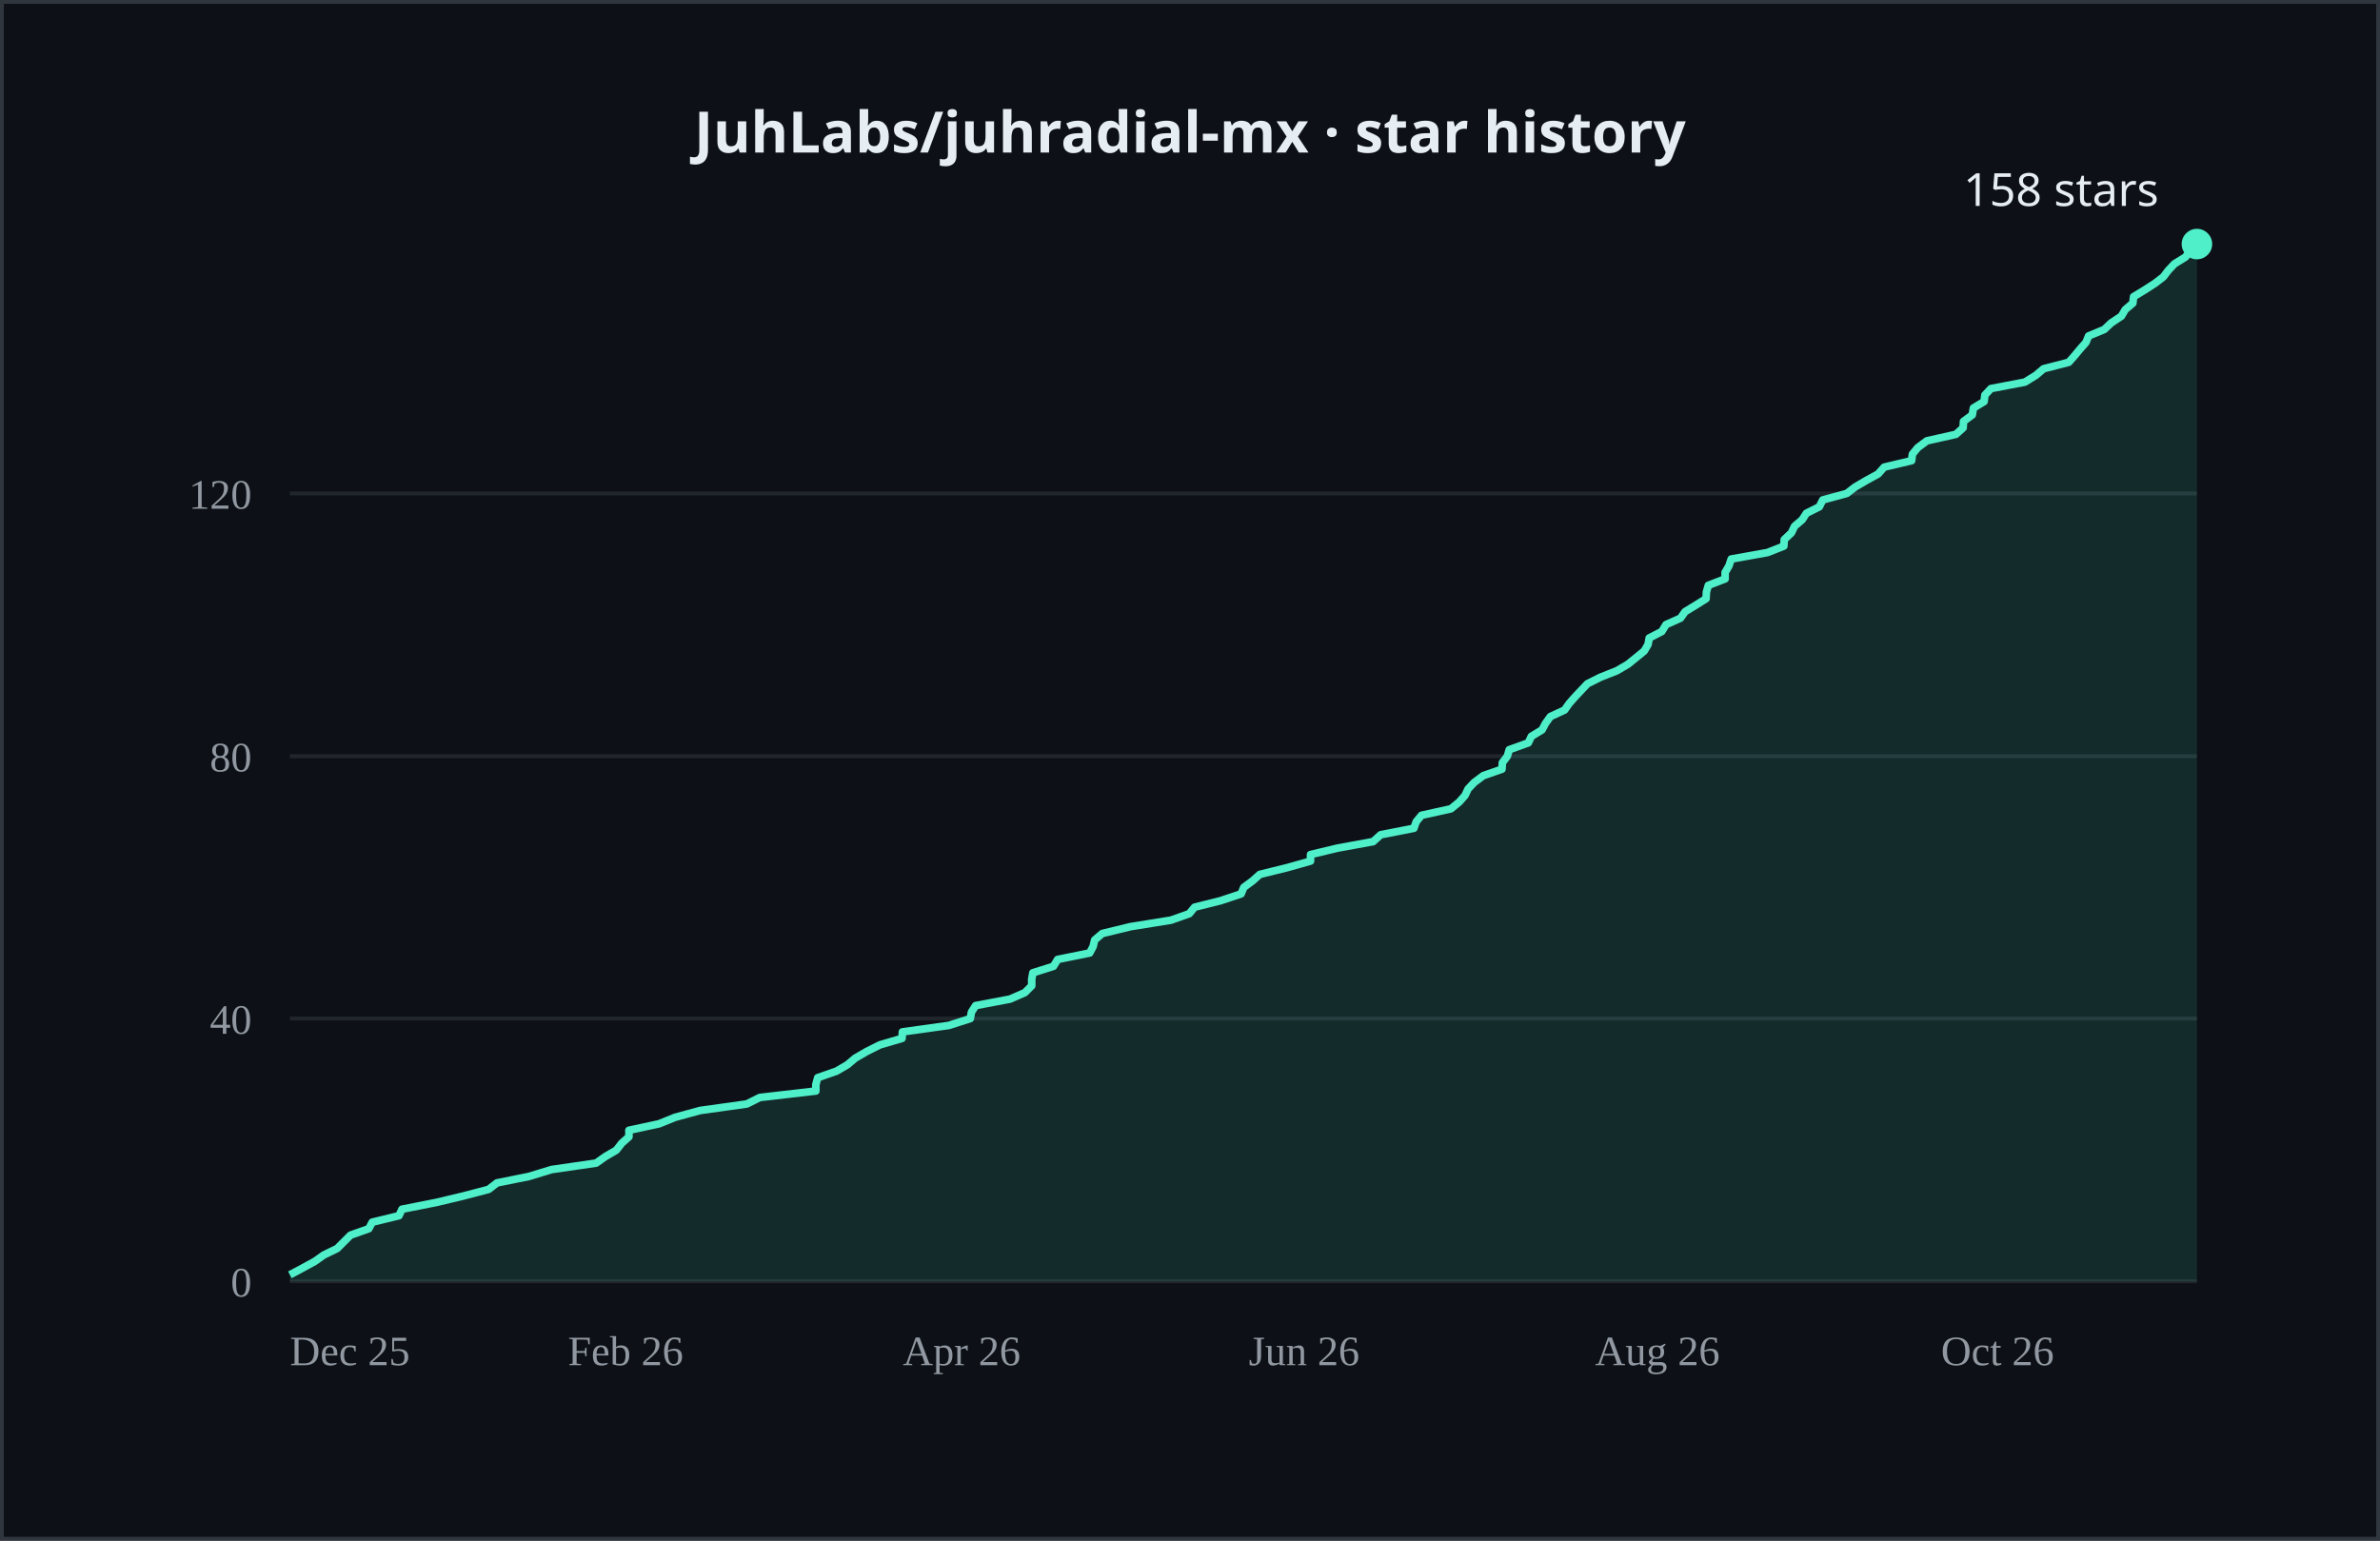
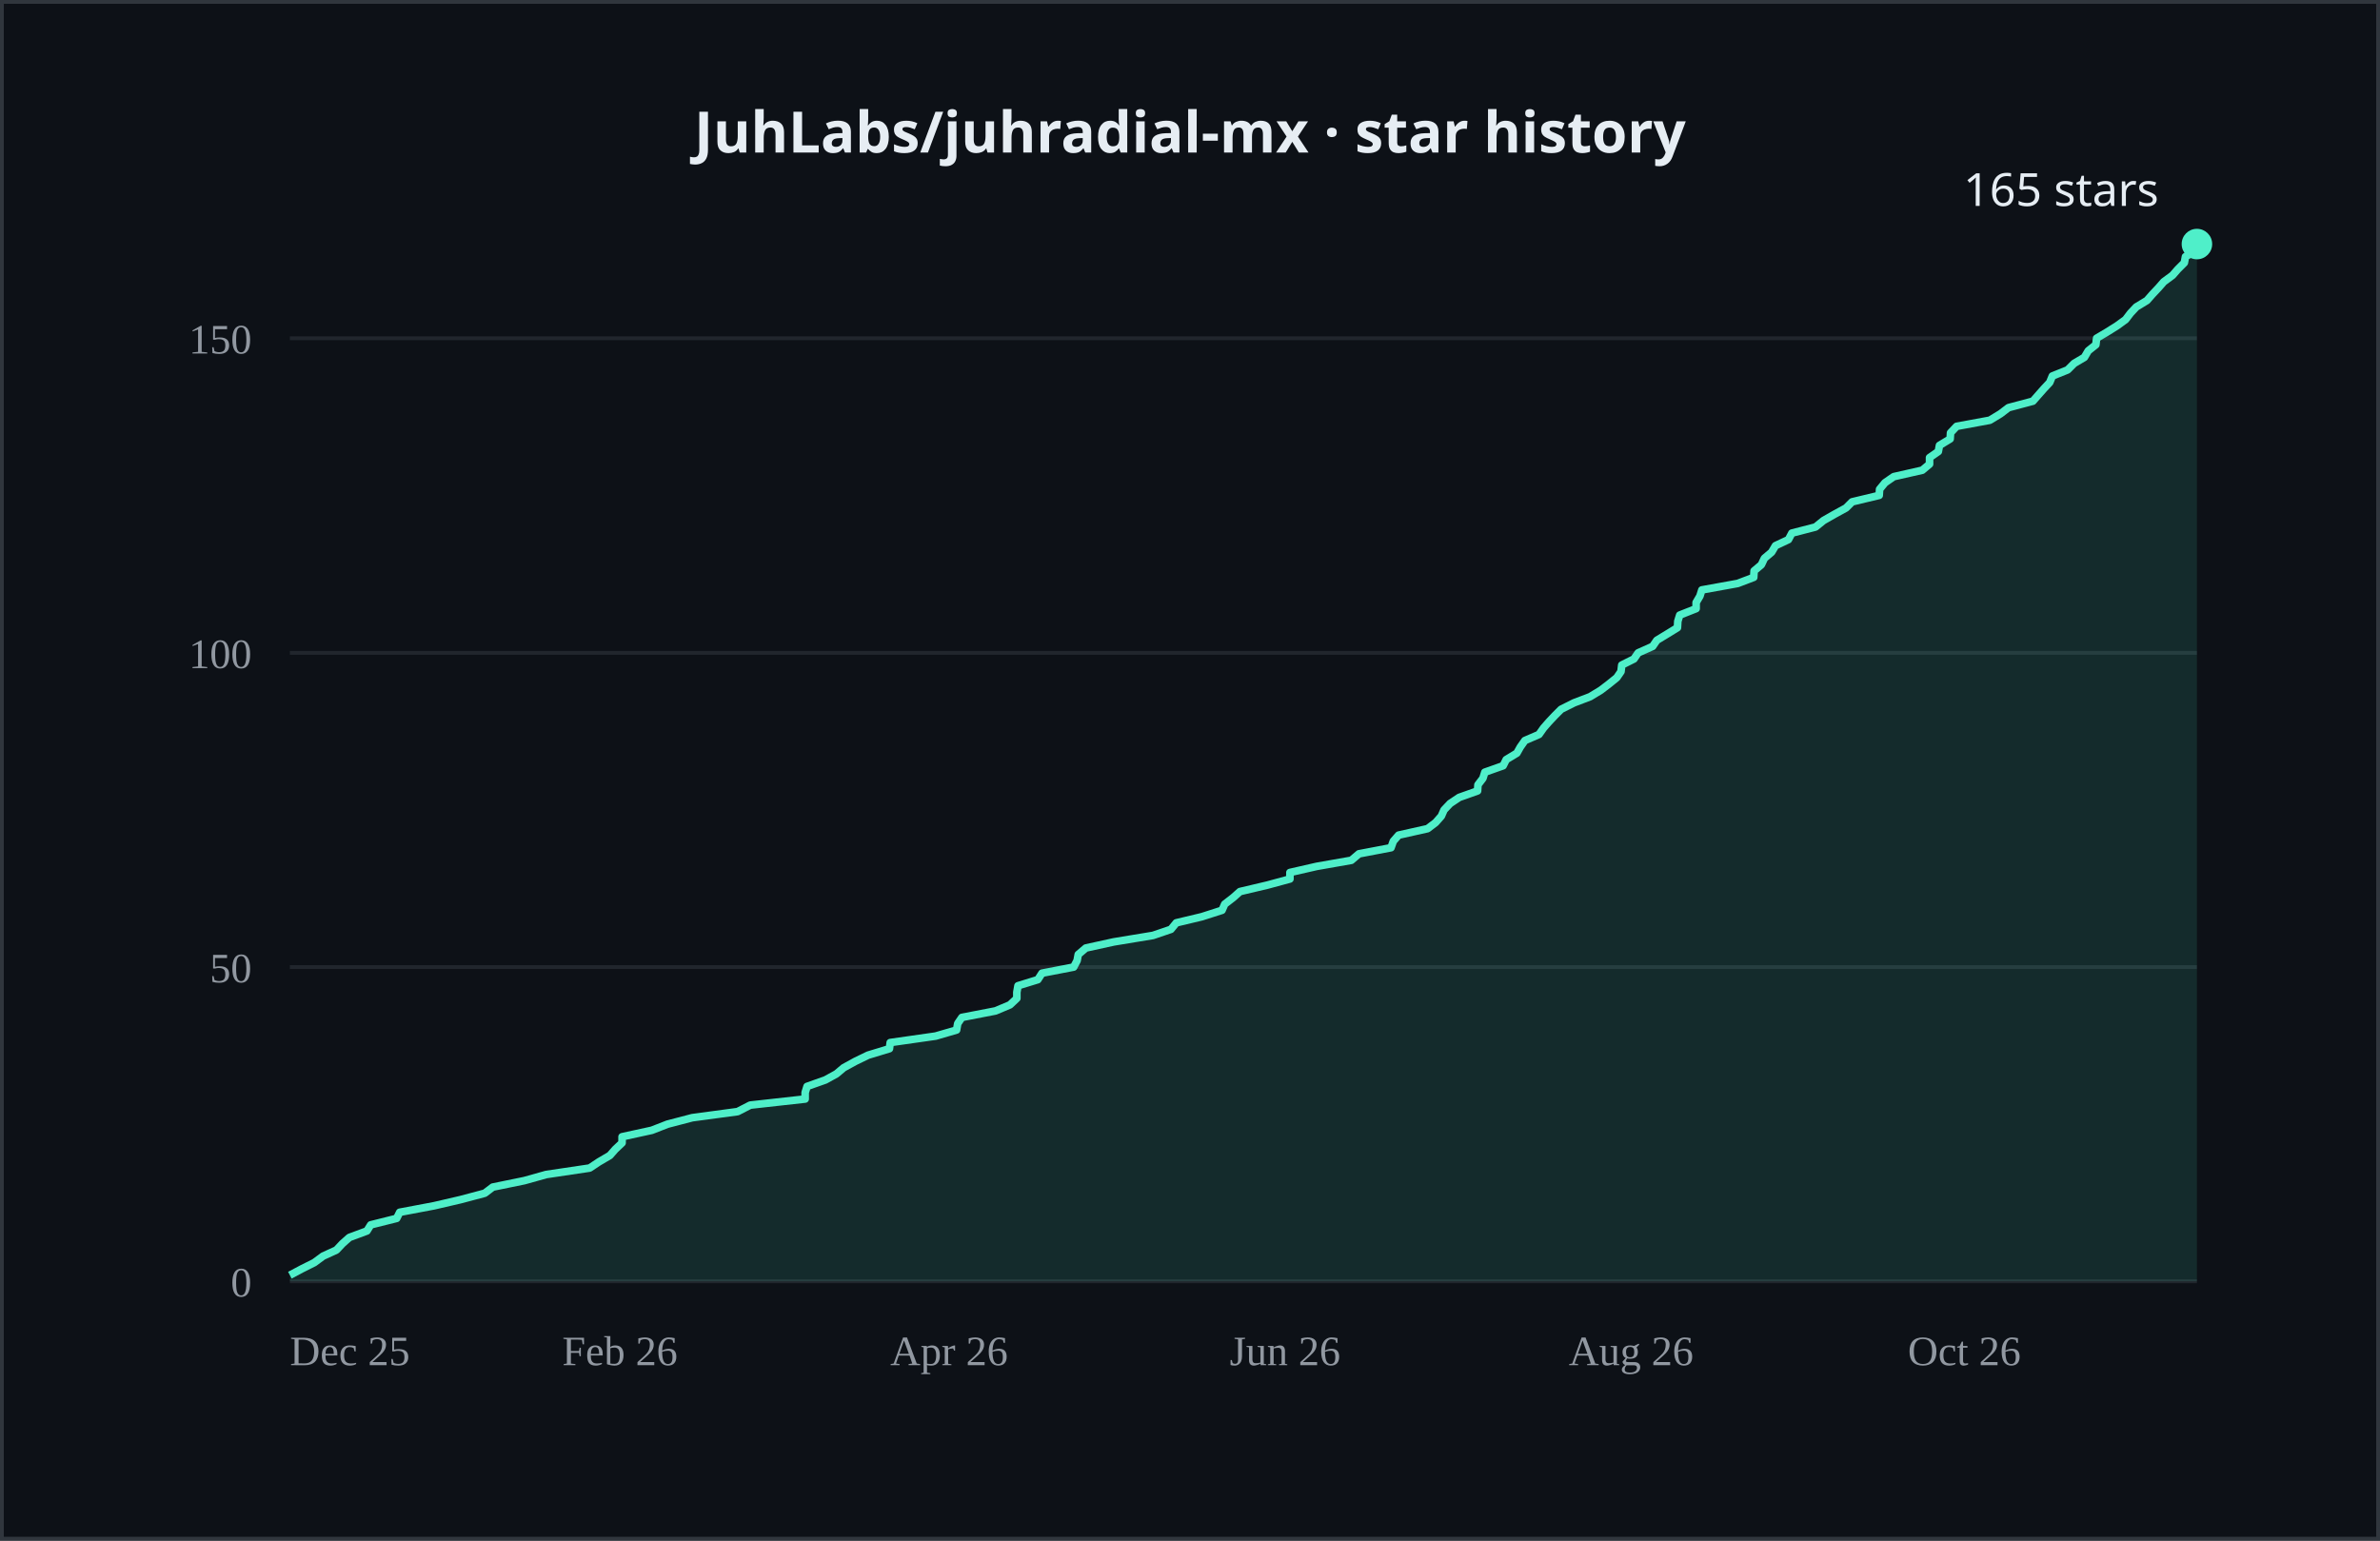
- <svg xmlns="http://www.w3.org/2000/svg" width="624" height="404" viewBox="0 0 624 404" role="img" aria-label="JuhLabs/juhradial-mx cumulative GitHub stars over time, currently 158">
+ <svg xmlns="http://www.w3.org/2000/svg" width="624" height="404" viewBox="0 0 624 404" role="img" aria-label="JuhLabs/juhradial-mx cumulative GitHub stars over time, currently 165">
  <rect width="624" height="404" fill="#0d1117" />
  <rect x="0.5" y="0.5" width="623" height="403" fill="none" stroke="#30363d" />
  <text x="312.0" y="40" text-anchor="middle" fill="#e6edf3" font-size="15" font-weight="600" font-family="system-ui, sans-serif">JuhLabs/juhradial-mx · star history</text>
  <line x1="76" y1="336.0" x2="576" y2="336.0" stroke="#21262d" />
-   <line x1="76" y1="267.1" x2="576" y2="267.1" stroke="#21262d" />
-   <line x1="76" y1="198.3" x2="576" y2="198.3" stroke="#21262d" />
-   <line x1="76" y1="129.4" x2="576" y2="129.4" stroke="#21262d" />
+   <line x1="76" y1="253.6" x2="576" y2="253.6" stroke="#21262d" />
+   <line x1="76" y1="171.2" x2="576" y2="171.2" stroke="#21262d" />
+   <line x1="76" y1="88.7" x2="576" y2="88.7" stroke="#21262d" />
  <text x="66" y="340.0" text-anchor="end" fill="#9198a1" font-size="11">0</text>
-   <text x="66" y="271.1" text-anchor="end" fill="#9198a1" font-size="11">40</text>
-   <text x="66" y="202.3" text-anchor="end" fill="#9198a1" font-size="11">80</text>
-   <text x="66" y="133.4" text-anchor="end" fill="#9198a1" font-size="11">120</text>
+   <text x="66" y="257.6" text-anchor="end" fill="#9198a1" font-size="11">50</text>
+   <text x="66" y="175.2" text-anchor="end" fill="#9198a1" font-size="11">100</text>
+   <text x="66" y="92.7" text-anchor="end" fill="#9198a1" font-size="11">150</text>
  <text x="76.0" y="358" fill="#9198a1" font-size="11">Dec 25</text>
-   <text x="148.9" y="358" fill="#9198a1" font-size="11">Feb 26</text>
-   <text x="236.7" y="358" fill="#9198a1" font-size="11">Apr 26</text>
-   <text x="327.4" y="358" fill="#9198a1" font-size="11">Jun 26</text>
-   <text x="418.2" y="358" fill="#9198a1" font-size="11">Aug 26</text>
-   <text x="508.9" y="358" fill="#9198a1" font-size="11">Oct 26</text>
-   <polygon points="76.0,336.0 76.0,334.3 79.2,332.6 82.5,330.8 84.9,329.1 88.4,327.4 90.1,325.7 91.9,323.9 96.7,322.2 97.6,320.5 104.6,318.8 105.4,317.1 114.5,315.3 121.6,313.6 128.1,311.9 130.3,310.2 138.7,308.5 144.6,306.7 156.3,305.0 158.7,303.3 161.6,301.6 163.0,299.8 164.9,298.1 164.9,296.4 172.8,294.7 177.0,293.0 183.6,291.2 195.8,289.5 199.2,287.8 213.9,286.1 213.9,284.4 214.4,282.6 219.3,280.9 222.2,279.2 224.2,277.5 227.3,275.7 230.7,274.0 236.5,272.3 236.6,270.6 248.8,268.9 254.4,267.1 254.7,265.4 255.8,263.7 264.8,262.0 268.7,260.3 270.5,258.5 270.5,256.8 270.8,255.1 276.2,253.4 277.3,251.6 285.7,249.9 286.6,248.2 287.0,246.5 289.0,244.8 296.4,243.0 307.0,241.3 311.8,239.6 313.2,237.9 320.0,236.2 325.4,234.4 326.1,232.7 328.4,231.0 330.3,229.3 337.6,227.5 343.6,225.8 343.6,224.1 350.7,222.4 360.0,220.7 362.0,218.9 370.7,217.2 371.3,215.5 372.7,213.8 380.4,212.1 382.6,210.3 384.1,208.6 384.9,206.9 386.5,205.2 388.9,203.4 393.8,201.7 393.9,200.0 395.2,198.3 395.7,196.6 400.7,194.8 401.5,193.1 404.3,191.4 405.2,189.7 406.5,187.9 410.2,186.2 411.4,184.5 412.9,182.8 414.5,181.1 416.2,179.3 419.6,177.6 423.9,175.9 426.8,174.2 428.9,172.5 431.1,170.7 432.1,169.0 432.4,167.3 435.7,165.6 436.8,163.8 440.6,162.1 441.8,160.4 444.6,158.7 447.3,157.0 447.4,155.2 447.9,153.5 452.3,151.8 452.3,150.1 453.3,148.4 453.9,146.6 463.4,144.9 467.7,143.2 467.8,141.5 469.7,139.7 470.5,138.0 472.5,136.3 473.6,134.6 477.0,132.9 477.9,131.1 484.2,129.4 486.4,127.7 489.3,126.0 492.4,124.3 494.0,122.5 501.2,120.8 501.4,119.1 502.8,117.4 505.2,115.6 512.8,113.9 514.7,112.2 514.8,110.5 517.1,108.8 517.4,107.0 520.2,105.3 520.4,103.6 522.0,101.9 530.9,100.2 533.8,98.4 535.8,96.7 542.4,95.0 543.9,93.3 545.4,91.5 546.9,89.8 547.6,88.1 551.7,86.4 553.5,84.7 556.2,82.9 557.2,81.2 559.2,79.5 559.4,77.8 562.2,76.1 565.0,74.3 567.2,72.6 568.5,70.9 570.1,69.2 573.0,67.4 574.3,65.7 576.0,64.0 576.0,336.0" fill="#4FEFC9" opacity="0.12" />
-   <polyline points="76.0,334.3 79.2,332.6 82.5,330.8 84.9,329.1 88.4,327.4 90.1,325.7 91.9,323.9 96.7,322.2 97.6,320.5 104.6,318.8 105.4,317.1 114.5,315.3 121.6,313.6 128.1,311.9 130.3,310.2 138.7,308.5 144.6,306.7 156.3,305.0 158.7,303.3 161.6,301.6 163.0,299.8 164.9,298.1 164.9,296.4 172.8,294.7 177.0,293.0 183.6,291.2 195.8,289.5 199.2,287.8 213.9,286.1 213.9,284.4 214.4,282.6 219.3,280.9 222.2,279.2 224.2,277.5 227.3,275.7 230.7,274.0 236.5,272.3 236.6,270.6 248.8,268.9 254.4,267.1 254.7,265.4 255.8,263.7 264.8,262.0 268.7,260.3 270.5,258.5 270.5,256.8 270.8,255.1 276.2,253.4 277.3,251.6 285.7,249.9 286.6,248.2 287.0,246.5 289.0,244.8 296.4,243.0 307.0,241.3 311.8,239.6 313.2,237.9 320.0,236.2 325.4,234.4 326.1,232.7 328.4,231.0 330.3,229.3 337.6,227.5 343.6,225.8 343.6,224.1 350.7,222.4 360.0,220.7 362.0,218.9 370.7,217.2 371.3,215.5 372.7,213.8 380.4,212.1 382.6,210.3 384.1,208.6 384.9,206.9 386.5,205.2 388.9,203.4 393.8,201.7 393.9,200.0 395.2,198.3 395.7,196.6 400.7,194.8 401.5,193.1 404.3,191.4 405.2,189.7 406.5,187.9 410.2,186.2 411.4,184.5 412.9,182.8 414.5,181.1 416.2,179.3 419.6,177.6 423.9,175.9 426.8,174.2 428.9,172.5 431.1,170.7 432.1,169.0 432.4,167.3 435.7,165.6 436.8,163.8 440.6,162.1 441.8,160.4 444.6,158.7 447.3,157.0 447.4,155.2 447.9,153.5 452.3,151.8 452.3,150.1 453.3,148.4 453.9,146.6 463.4,144.9 467.7,143.2 467.8,141.5 469.7,139.7 470.5,138.0 472.5,136.3 473.6,134.6 477.0,132.9 477.9,131.1 484.2,129.4 486.4,127.7 489.3,126.0 492.4,124.3 494.0,122.5 501.2,120.8 501.4,119.1 502.8,117.4 505.2,115.6 512.8,113.9 514.7,112.2 514.8,110.5 517.1,108.8 517.4,107.0 520.2,105.3 520.4,103.6 522.0,101.9 530.9,100.2 533.8,98.4 535.8,96.7 542.4,95.0 543.9,93.3 545.4,91.5 546.9,89.8 547.6,88.1 551.7,86.4 553.5,84.7 556.2,82.9 557.2,81.2 559.2,79.5 559.4,77.8 562.2,76.1 565.0,74.3 567.2,72.6 568.5,70.9 570.1,69.2 573.0,67.4 574.3,65.7 576.0,64.0" fill="none" stroke="#4FEFC9" stroke-width="2" stroke-linejoin="round" />
+   <text x="147.4" y="358" fill="#9198a1" font-size="11">Feb 26</text>
+   <text x="233.4" y="358" fill="#9198a1" font-size="11">Apr 26</text>
+   <text x="322.4" y="358" fill="#9198a1" font-size="11">Jun 26</text>
+   <text x="411.3" y="358" fill="#9198a1" font-size="11">Aug 26</text>
+   <text x="500.2" y="358" fill="#9198a1" font-size="11">Oct 26</text>
+   <polygon points="76.0,336.0 76.0,334.4 79.2,332.7 82.4,331.1 84.7,329.4 88.2,327.8 89.8,326.1 91.6,324.5 96.2,322.8 97.2,321.2 104.0,319.5 104.8,317.9 113.8,316.2 120.7,314.6 127.1,312.9 129.2,311.3 137.5,309.6 143.2,308.0 154.6,306.3 157.0,304.7 159.9,303.0 161.3,301.4 163.1,299.7 163.1,298.1 170.9,296.4 175.0,294.8 181.5,293.1 193.4,291.5 196.7,289.8 211.1,288.2 211.1,286.5 211.6,284.9 216.4,283.2 219.3,281.6 221.2,280.0 224.3,278.3 227.6,276.7 233.2,275.0 233.4,273.4 245.3,271.7 250.8,270.1 251.1,268.4 252.2,266.8 261.0,265.1 264.8,263.5 266.6,261.8 266.6,260.2 266.9,258.5 272.1,256.9 273.2,255.2 281.5,253.6 282.4,251.9 282.7,250.3 284.7,248.6 292.0,247.0 302.3,245.3 307.0,243.7 308.4,242.0 315.1,240.4 320.4,238.7 321.1,237.1 323.3,235.4 325.1,233.8 332.3,232.1 338.2,230.5 338.2,228.8 345.2,227.2 354.3,225.6 356.3,223.9 364.7,222.3 365.3,220.6 366.7,219.0 374.3,217.3 376.4,215.7 377.9,214.0 378.6,212.4 380.2,210.7 382.6,209.1 387.4,207.4 387.5,205.8 388.8,204.1 389.3,202.5 394.1,200.8 394.9,199.2 397.7,197.5 398.6,195.9 399.8,194.2 403.5,192.6 404.7,190.9 406.1,189.3 407.7,187.6 409.3,186.0 412.7,184.3 416.9,182.7 419.7,181.0 421.8,179.4 423.9,177.7 425.0,176.1 425.2,174.4 428.4,172.8 429.5,171.2 433.3,169.5 434.4,167.9 437.2,166.2 439.8,164.6 439.9,162.9 440.4,161.3 444.7,159.6 444.7,158.0 445.7,156.3 446.2,154.7 455.6,153.0 459.8,151.4 459.9,149.7 461.8,148.1 462.6,146.4 464.5,144.8 465.5,143.1 468.9,141.5 469.8,139.8 476.0,138.2 478.1,136.5 480.9,134.9 484.0,133.2 485.6,131.6 492.7,129.9 492.8,128.3 494.2,126.6 496.5,125.0 504.0,123.3 505.9,121.7 505.9,120.0 508.2,118.4 508.5,116.8 511.3,115.1 511.4,113.5 513.0,111.8 521.7,110.2 524.5,108.5 526.6,106.9 533.0,105.2 534.4,103.6 535.9,101.9 537.4,100.3 538.1,98.6 542.1,97.0 543.8,95.3 546.5,93.7 547.5,92.0 549.5,90.4 549.7,88.7 552.4,87.1 555.1,85.4 557.3,83.8 558.6,82.1 560.1,80.5 562.9,78.8 564.3,77.2 565.9,75.5 567.3,73.9 569.6,72.2 571.0,70.6 572.7,68.9 573.0,67.3 576.0,65.6 576.0,64.0 576.0,336.0" fill="#4FEFC9" opacity="0.12" />
+   <polyline points="76.0,334.4 79.2,332.7 82.4,331.1 84.7,329.4 88.2,327.8 89.8,326.1 91.6,324.5 96.2,322.8 97.2,321.2 104.0,319.5 104.8,317.9 113.8,316.2 120.7,314.6 127.1,312.9 129.2,311.3 137.5,309.6 143.2,308.0 154.6,306.3 157.0,304.7 159.9,303.0 161.3,301.4 163.1,299.7 163.1,298.1 170.9,296.4 175.0,294.8 181.5,293.1 193.4,291.5 196.7,289.8 211.1,288.2 211.1,286.5 211.6,284.9 216.4,283.2 219.3,281.6 221.2,280.0 224.3,278.3 227.6,276.7 233.2,275.0 233.4,273.4 245.3,271.7 250.8,270.1 251.1,268.4 252.2,266.8 261.0,265.1 264.8,263.5 266.6,261.8 266.6,260.2 266.9,258.5 272.1,256.9 273.2,255.2 281.5,253.6 282.4,251.9 282.7,250.3 284.7,248.6 292.0,247.0 302.3,245.3 307.0,243.7 308.4,242.0 315.1,240.4 320.4,238.7 321.1,237.1 323.3,235.4 325.1,233.8 332.3,232.1 338.2,230.5 338.2,228.8 345.2,227.2 354.3,225.6 356.3,223.9 364.7,222.3 365.3,220.6 366.7,219.0 374.3,217.3 376.4,215.7 377.9,214.0 378.6,212.4 380.2,210.7 382.6,209.1 387.4,207.4 387.5,205.8 388.8,204.1 389.3,202.5 394.1,200.8 394.9,199.2 397.7,197.5 398.6,195.9 399.8,194.2 403.5,192.6 404.7,190.9 406.1,189.3 407.7,187.6 409.3,186.0 412.7,184.3 416.9,182.7 419.7,181.0 421.8,179.4 423.9,177.7 425.0,176.1 425.2,174.4 428.4,172.8 429.5,171.2 433.3,169.5 434.4,167.9 437.2,166.2 439.8,164.6 439.9,162.9 440.4,161.3 444.7,159.6 444.7,158.0 445.7,156.3 446.2,154.7 455.6,153.0 459.8,151.4 459.9,149.7 461.8,148.1 462.6,146.4 464.5,144.8 465.5,143.1 468.9,141.5 469.8,139.8 476.0,138.2 478.1,136.5 480.9,134.9 484.0,133.2 485.6,131.6 492.7,129.9 492.8,128.3 494.2,126.6 496.5,125.0 504.0,123.3 505.9,121.7 505.9,120.0 508.2,118.4 508.5,116.8 511.3,115.1 511.4,113.5 513.0,111.8 521.7,110.2 524.5,108.5 526.6,106.9 533.0,105.2 534.4,103.6 535.9,101.9 537.4,100.3 538.1,98.6 542.1,97.0 543.8,95.3 546.5,93.7 547.5,92.0 549.5,90.4 549.7,88.7 552.4,87.1 555.1,85.4 557.3,83.8 558.6,82.1 560.1,80.5 562.9,78.8 564.3,77.2 565.9,75.5 567.3,73.9 569.6,72.2 571.0,70.6 572.7,68.9 573.0,67.3 576.0,65.6 576.0,64.0" fill="none" stroke="#4FEFC9" stroke-width="2" stroke-linejoin="round" />
  <circle cx="576.0" cy="64.0" r="4" fill="#4FEFC9" />
-   <text x="566.0" y="54.0" text-anchor="end" fill="#e6edf3" font-size="12" font-family="system-ui, sans-serif">158 stars</text>
+   <text x="566.0" y="54.0" text-anchor="end" fill="#e6edf3" font-size="12" font-family="system-ui, sans-serif">165 stars</text>
</svg>
